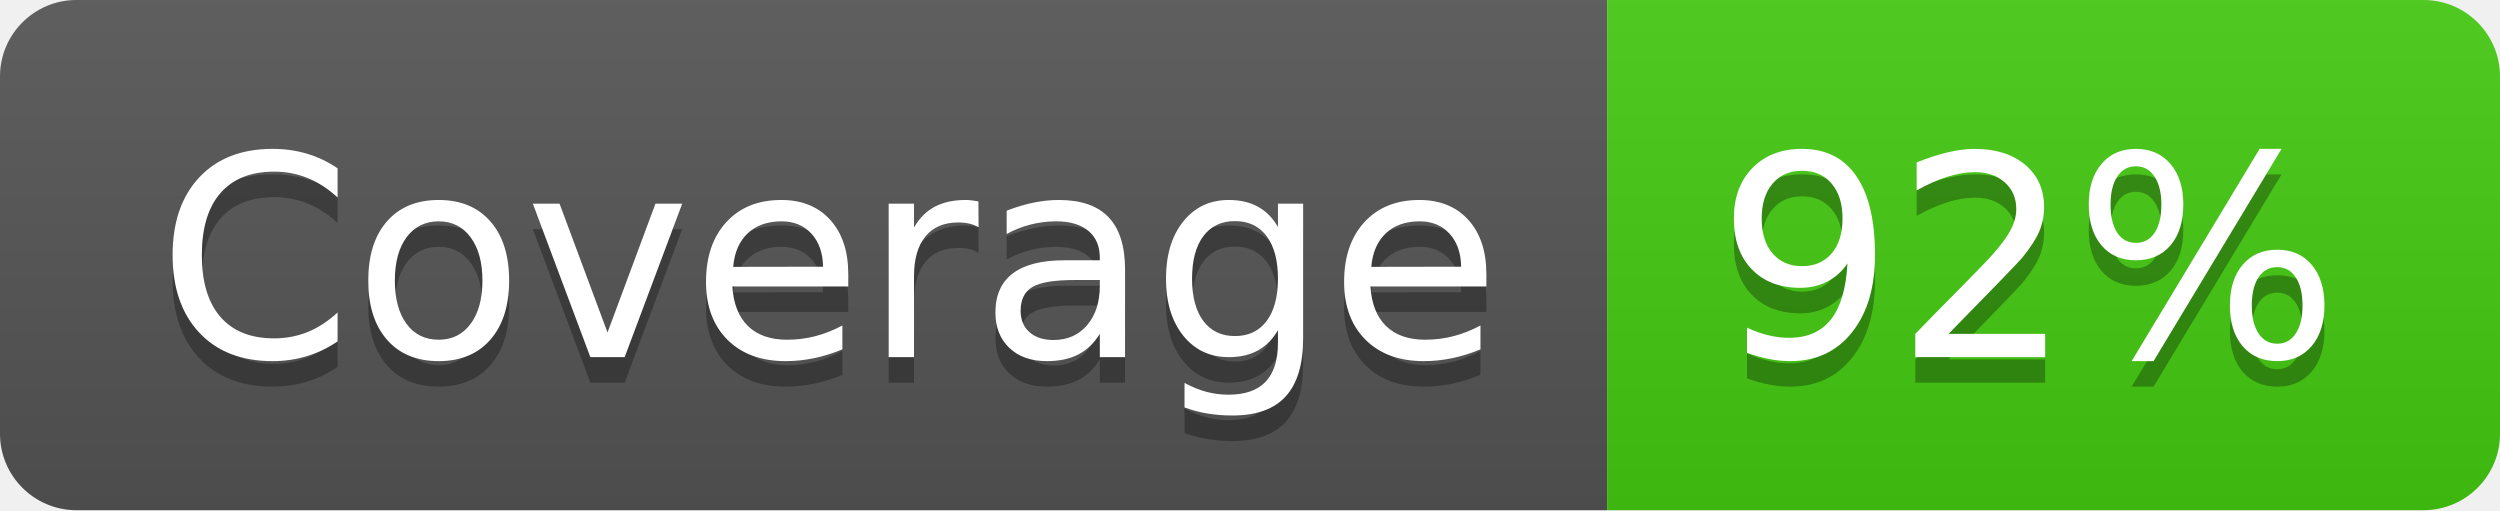
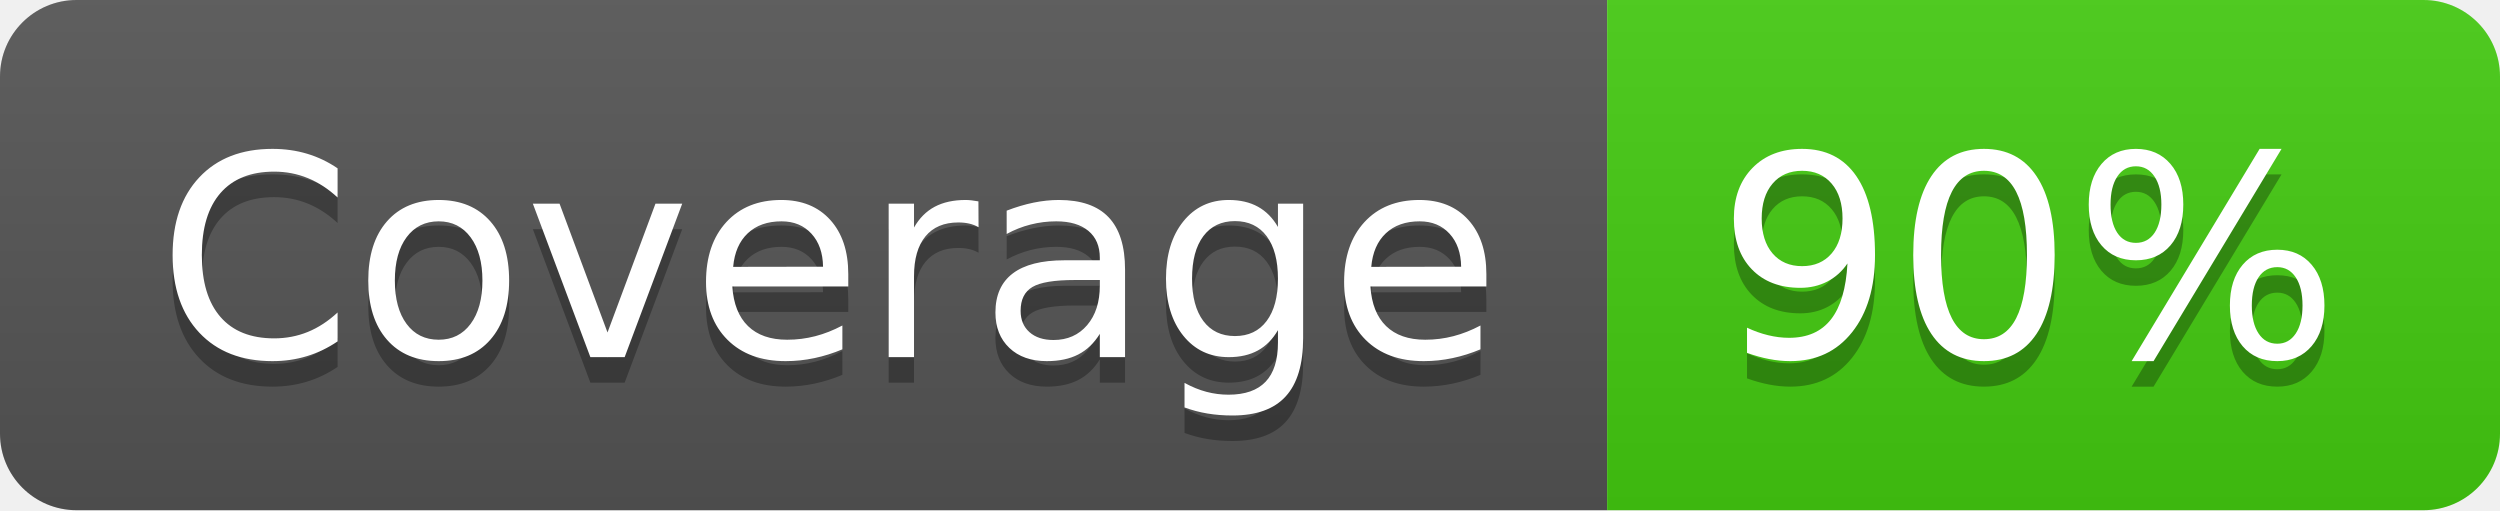
- <svg xmlns="http://www.w3.org/2000/svg" width="98" height="20" role="img" aria-label="Coverage: 92%">
+ <svg xmlns="http://www.w3.org/2000/svg" width="98" height="20" role="img" aria-label="Coverage: 90%">
  <linearGradient id="s" x2="0" y2="100%">
    <stop offset="0" stop-color="#bbb" stop-opacity=".1" />
    <stop offset="1" stop-opacity=".1" />
  </linearGradient>
  <clipPath id="r">
    <rect width="98" height="20" rx="3" fill="#fff" />
  </clipPath>
  <g clip-path="url(#r)">
    <rect width="63" height="20" fill="#555" />
    <rect x="63" width="35" height="20" fill="#4c1" />
    <rect width="98" height="20" fill="url(#s)" />
  </g>
  <g fill="#fff" text-anchor="middle" font-family="Verdana,Geneva,DejaVu Sans,sans-serif" text-rendering="geometricPrecision" font-size="110">
    <text aria-hidden="true" x="325" y="150" fill="#010101" fill-opacity=".3" transform="scale(.1)" textLength="530">Coverage</text>
    <text x="325" y="140" transform="scale(.1)" fill="#fff" textLength="530">Coverage</text>
-     <text aria-hidden="true" x="795" y="150" fill="#010101" fill-opacity=".3" transform="scale(.1)" textLength="250">92%</text>
-     <text x="795" y="140" transform="scale(.1)" fill="#fff" textLength="250">92%</text>
+     <text aria-hidden="true" x="795" y="150" fill="#010101" fill-opacity=".3" transform="scale(.1)" textLength="250">90%</text>
+     <text x="795" y="140" transform="scale(.1)" fill="#fff" textLength="250">90%</text>
  </g>
</svg>
